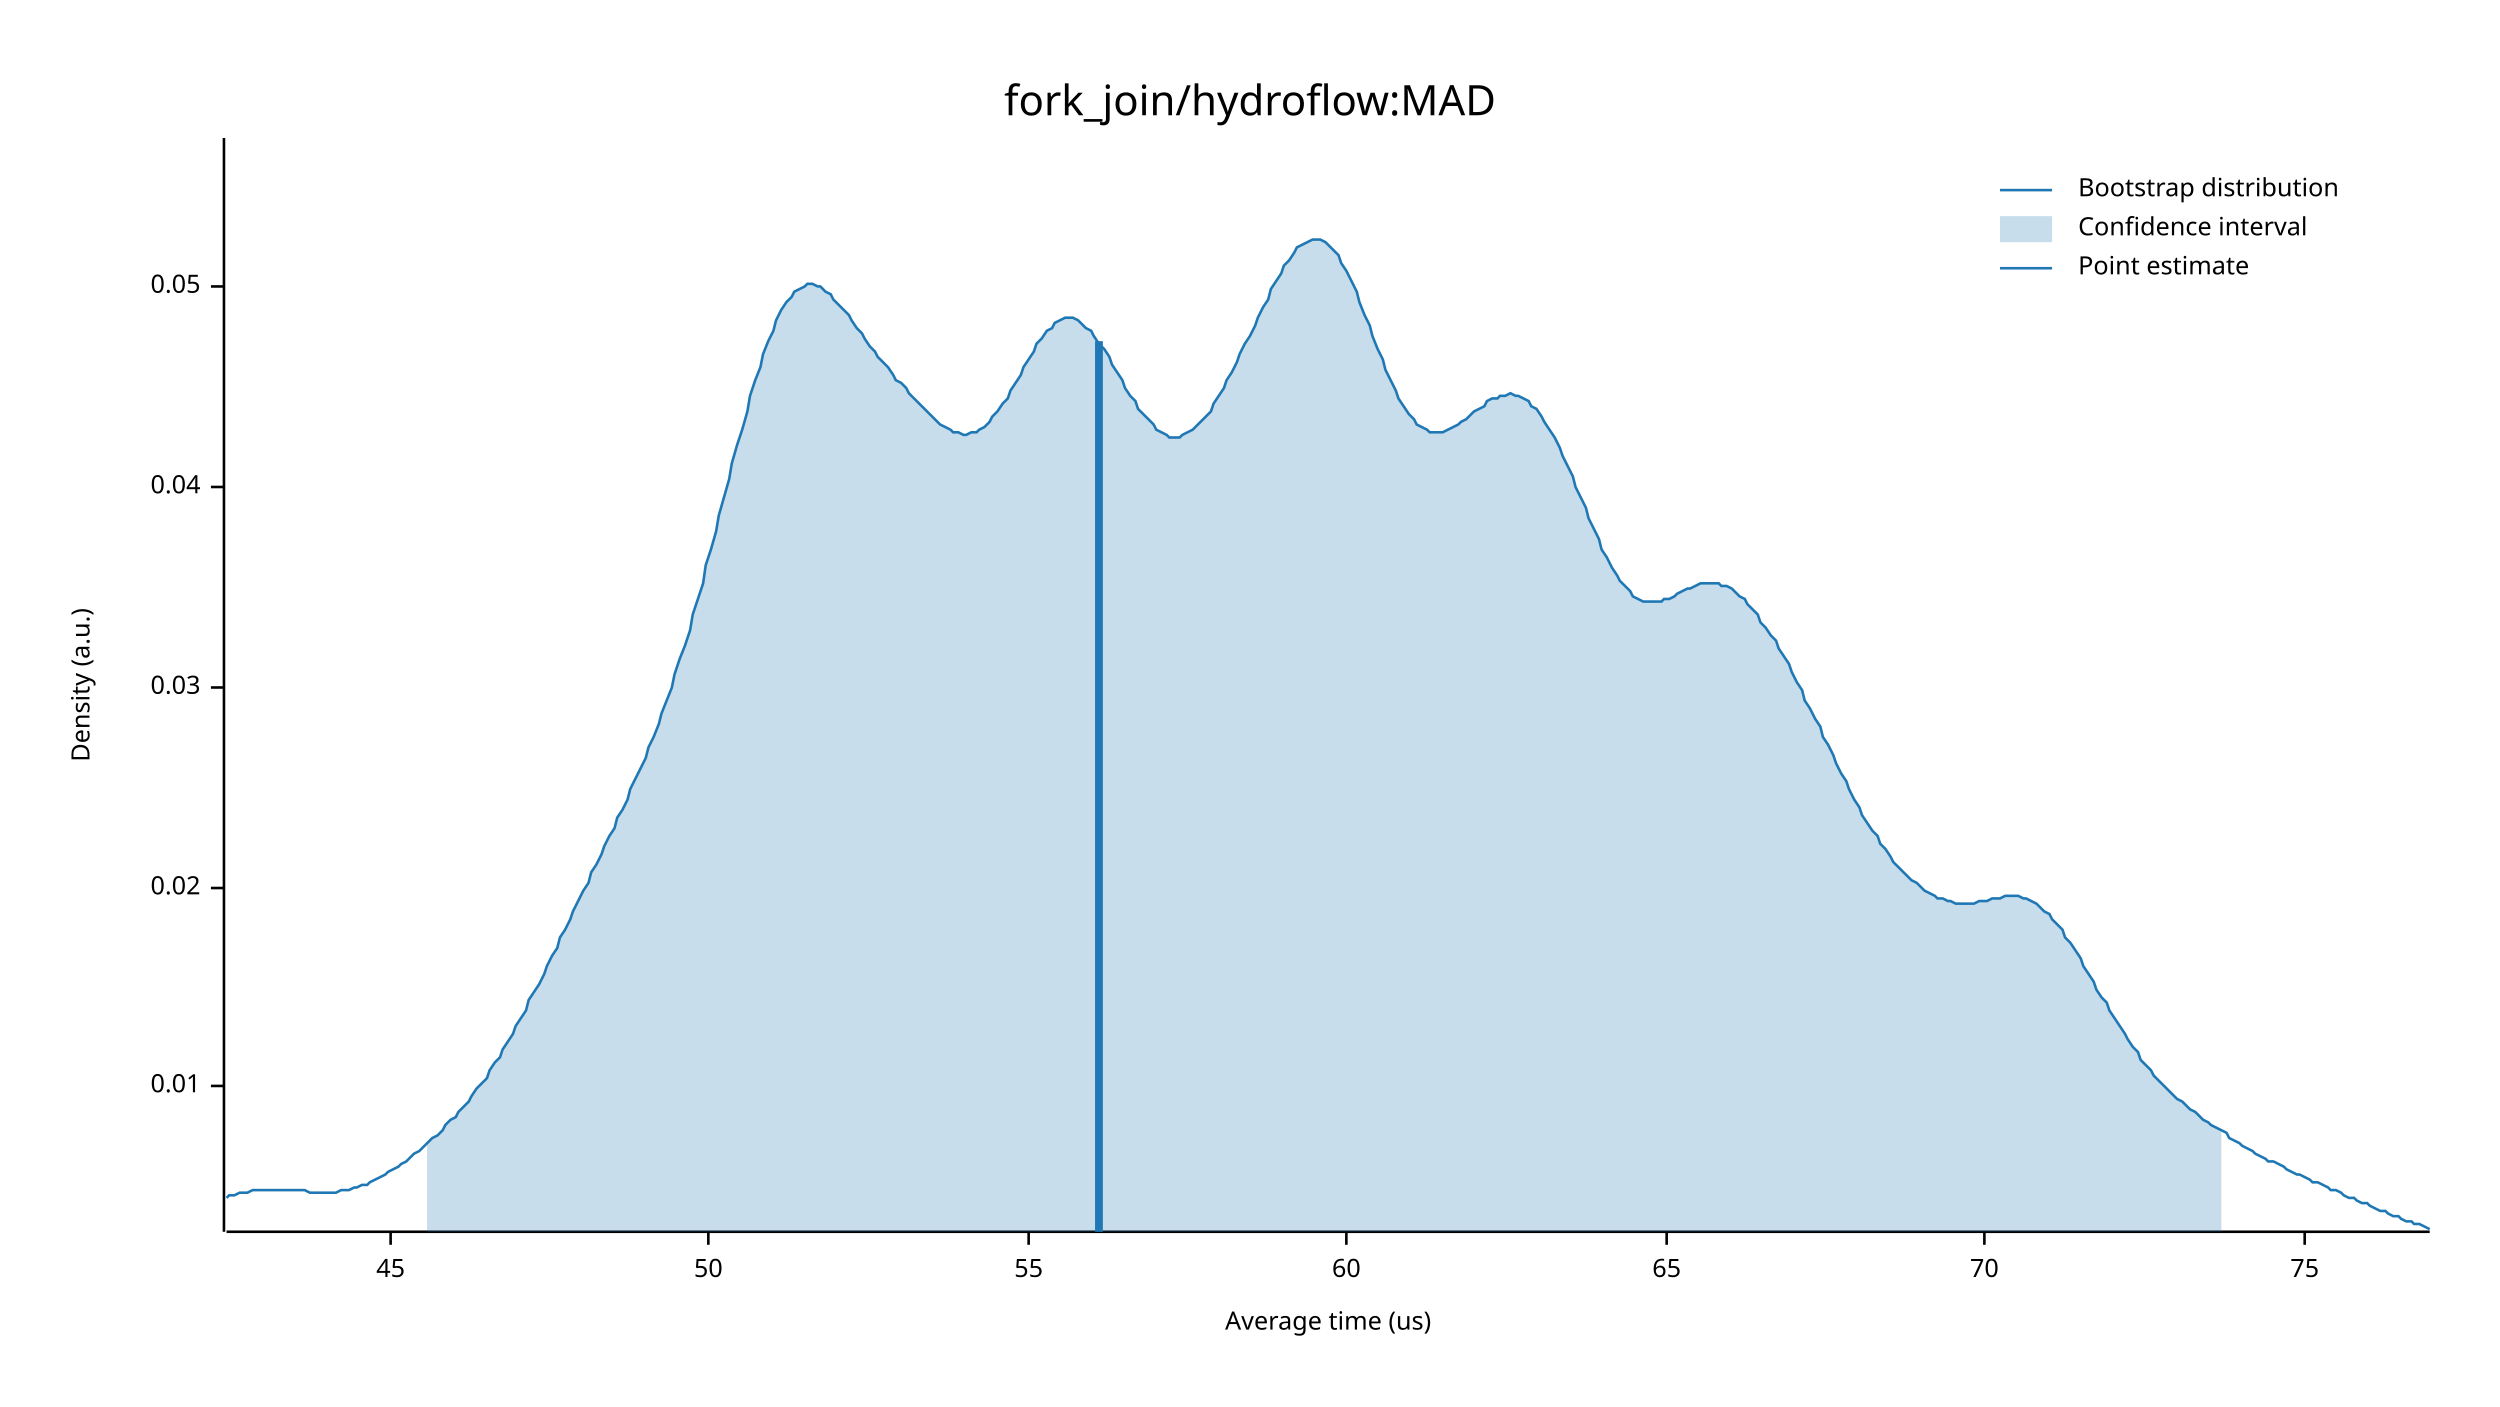
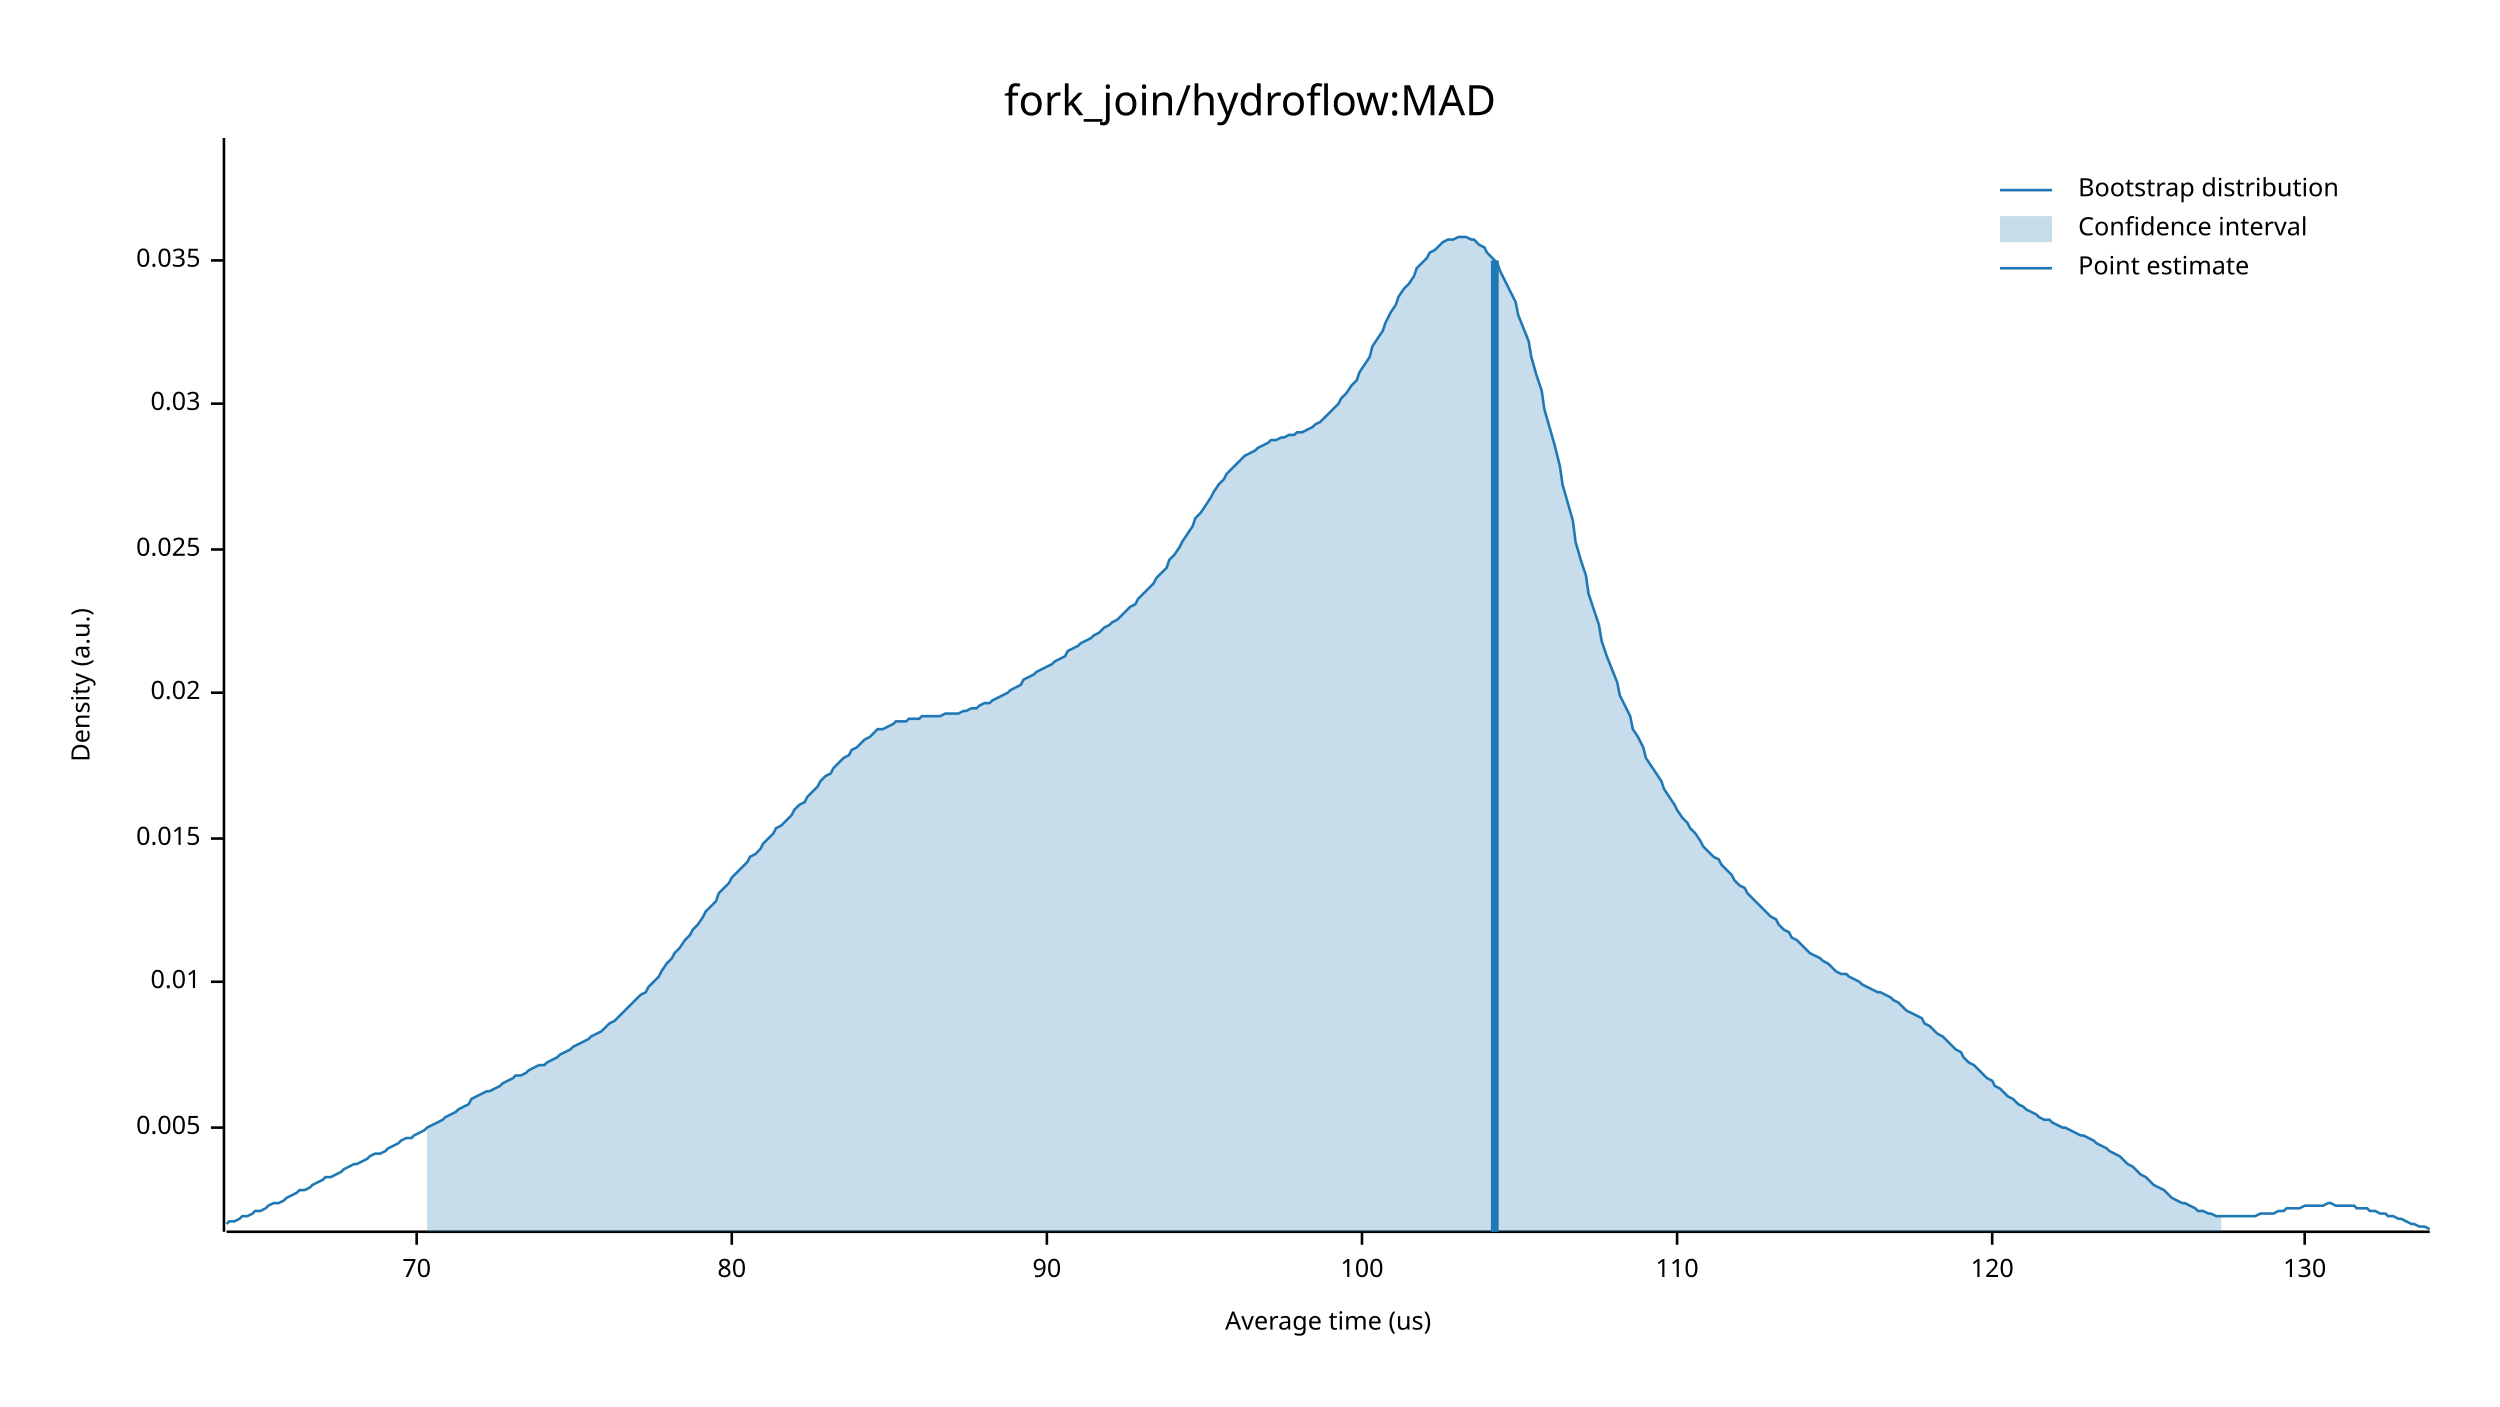
<svg xmlns="http://www.w3.org/2000/svg" width="960" height="540" viewBox="0 0 960 540">
  <text x="480" y="32" dy="0.76em" text-anchor="middle" font-family="sans-serif" font-size="16.129" opacity="1" fill="#000000">
fork_join/hydroflow:MAD
</text>
  <text x="27" y="263" dy="0.76em" text-anchor="middle" font-family="sans-serif" font-size="9.677" opacity="1" fill="#000000" transform="rotate(270, 27, 263)">
Density (a.u.)
</text>
  <text x="510" y="513" dy="-0.5ex" text-anchor="middle" font-family="sans-serif" font-size="9.677" opacity="1" fill="#000000">
Average time (us)
</text>
  <polyline fill="none" opacity="1" stroke="#000000" stroke-width="1" points="86,53 86,473 " />
-   <text x="77" y="417" dy="0.5ex" text-anchor="end" font-family="sans-serif" font-size="9.677" opacity="1" fill="#000000">
+   <text x="77" y="433" dy="0.5ex" text-anchor="end" font-family="sans-serif" font-size="9.677" opacity="1" fill="#000000">
+ 0.005
+ </text>
+   <polyline fill="none" opacity="1" stroke="#000000" stroke-width="1" points="81,433 86,433 " />
+   <text x="77" y="377" dy="0.5ex" text-anchor="end" font-family="sans-serif" font-size="9.677" opacity="1" fill="#000000">
0.01
</text>
-   <polyline fill="none" opacity="1" stroke="#000000" stroke-width="1" points="81,417 86,417 " />
-   <text x="77" y="341" dy="0.5ex" text-anchor="end" font-family="sans-serif" font-size="9.677" opacity="1" fill="#000000">
+   <polyline fill="none" opacity="1" stroke="#000000" stroke-width="1" points="81,377 86,377 " />
+   <text x="77" y="322" dy="0.5ex" text-anchor="end" font-family="sans-serif" font-size="9.677" opacity="1" fill="#000000">
+ 0.015
+ </text>
+   <polyline fill="none" opacity="1" stroke="#000000" stroke-width="1" points="81,322 86,322 " />
+   <text x="77" y="266" dy="0.5ex" text-anchor="end" font-family="sans-serif" font-size="9.677" opacity="1" fill="#000000">
0.02
</text>
-   <polyline fill="none" opacity="1" stroke="#000000" stroke-width="1" points="81,341 86,341 " />
-   <text x="77" y="264" dy="0.5ex" text-anchor="end" font-family="sans-serif" font-size="9.677" opacity="1" fill="#000000">
+   <polyline fill="none" opacity="1" stroke="#000000" stroke-width="1" points="81,266 86,266 " />
+   <text x="77" y="211" dy="0.5ex" text-anchor="end" font-family="sans-serif" font-size="9.677" opacity="1" fill="#000000">
+ 0.025
+ </text>
+   <polyline fill="none" opacity="1" stroke="#000000" stroke-width="1" points="81,211 86,211 " />
+   <text x="77" y="155" dy="0.5ex" text-anchor="end" font-family="sans-serif" font-size="9.677" opacity="1" fill="#000000">
0.03
</text>
-   <polyline fill="none" opacity="1" stroke="#000000" stroke-width="1" points="81,264 86,264 " />
-   <text x="77" y="187" dy="0.5ex" text-anchor="end" font-family="sans-serif" font-size="9.677" opacity="1" fill="#000000">
- 0.04
+   <polyline fill="none" opacity="1" stroke="#000000" stroke-width="1" points="81,155 86,155 " />
+   <text x="77" y="100" dy="0.5ex" text-anchor="end" font-family="sans-serif" font-size="9.677" opacity="1" fill="#000000">
+ 0.035
</text>
-   <polyline fill="none" opacity="1" stroke="#000000" stroke-width="1" points="81,187 86,187 " />
-   <text x="77" y="110" dy="0.5ex" text-anchor="end" font-family="sans-serif" font-size="9.677" opacity="1" fill="#000000">
- 0.05
- </text>
-   <polyline fill="none" opacity="1" stroke="#000000" stroke-width="1" points="81,110 86,110 " />
+   <polyline fill="none" opacity="1" stroke="#000000" stroke-width="1" points="81,100 86,100 " />
  <polyline fill="none" opacity="1" stroke="#000000" stroke-width="1" points="87,473 933,473 " />
-   <text x="150" y="483" dy="0.76em" text-anchor="middle" font-family="sans-serif" font-size="9.677" opacity="1" fill="#000000">
- 45
- </text>
-   <polyline fill="none" opacity="1" stroke="#000000" stroke-width="1" points="150,473 150,478 " />
-   <text x="272" y="483" dy="0.76em" text-anchor="middle" font-family="sans-serif" font-size="9.677" opacity="1" fill="#000000">
- 50
- </text>
-   <polyline fill="none" opacity="1" stroke="#000000" stroke-width="1" points="272,473 272,478 " />
-   <text x="395" y="483" dy="0.76em" text-anchor="middle" font-family="sans-serif" font-size="9.677" opacity="1" fill="#000000">
- 55
- </text>
-   <polyline fill="none" opacity="1" stroke="#000000" stroke-width="1" points="395,473 395,478 " />
-   <text x="517" y="483" dy="0.76em" text-anchor="middle" font-family="sans-serif" font-size="9.677" opacity="1" fill="#000000">
- 60
- </text>
-   <polyline fill="none" opacity="1" stroke="#000000" stroke-width="1" points="517,473 517,478 " />
-   <text x="640" y="483" dy="0.76em" text-anchor="middle" font-family="sans-serif" font-size="9.677" opacity="1" fill="#000000">
- 65
- </text>
-   <polyline fill="none" opacity="1" stroke="#000000" stroke-width="1" points="640,473 640,478 " />
-   <text x="762" y="483" dy="0.76em" text-anchor="middle" font-family="sans-serif" font-size="9.677" opacity="1" fill="#000000">
+   <text x="160" y="483" dy="0.76em" text-anchor="middle" font-family="sans-serif" font-size="9.677" opacity="1" fill="#000000">
70
</text>
-   <polyline fill="none" opacity="1" stroke="#000000" stroke-width="1" points="762,473 762,478 " />
+   <polyline fill="none" opacity="1" stroke="#000000" stroke-width="1" points="160,473 160,478 " />
+   <text x="281" y="483" dy="0.76em" text-anchor="middle" font-family="sans-serif" font-size="9.677" opacity="1" fill="#000000">
+ 80
+ </text>
+   <polyline fill="none" opacity="1" stroke="#000000" stroke-width="1" points="281,473 281,478 " />
+   <text x="402" y="483" dy="0.76em" text-anchor="middle" font-family="sans-serif" font-size="9.677" opacity="1" fill="#000000">
+ 90
+ </text>
+   <polyline fill="none" opacity="1" stroke="#000000" stroke-width="1" points="402,473 402,478 " />
+   <text x="523" y="483" dy="0.76em" text-anchor="middle" font-family="sans-serif" font-size="9.677" opacity="1" fill="#000000">
+ 100
+ </text>
+   <polyline fill="none" opacity="1" stroke="#000000" stroke-width="1" points="523,473 523,478 " />
+   <text x="644" y="483" dy="0.76em" text-anchor="middle" font-family="sans-serif" font-size="9.677" opacity="1" fill="#000000">
+ 110
+ </text>
+   <polyline fill="none" opacity="1" stroke="#000000" stroke-width="1" points="644,473 644,478 " />
+   <text x="765" y="483" dy="0.76em" text-anchor="middle" font-family="sans-serif" font-size="9.677" opacity="1" fill="#000000">
+ 120
+ </text>
+   <polyline fill="none" opacity="1" stroke="#000000" stroke-width="1" points="765,473 765,478 " />
  <text x="885" y="483" dy="0.76em" text-anchor="middle" font-family="sans-serif" font-size="9.677" opacity="1" fill="#000000">
- 75
+ 130
</text>
  <polyline fill="none" opacity="1" stroke="#000000" stroke-width="1" points="885,473 885,478 " />
-   <polyline fill="none" opacity="1" stroke="#1F78B4" stroke-width="1" points="87,460 88,459 90,459 92,458 93,458 95,458 97,457 98,457 100,457 102,457 103,457 105,457 107,457 109,457 110,457 112,457 114,457 115,457 117,457 119,458 120,458 122,458 124,458 125,458 127,458 129,458 131,457 132,457 134,457 136,456 137,456 139,455 141,455 142,454 144,453 146,452 148,451 149,450 151,449 153,448 154,447 156,446 158,444 159,443 161,442 163,440 164,439 166,437 168,436 170,434 171,432 173,430 175,429 176,427 178,425 180,423 181,421 183,418 185,416 187,414 188,411 190,408 192,406 193,403 195,400 197,397 198,394 200,391 202,388 203,384 205,381 207,378 209,374 210,371 212,367 214,364 215,360 217,357 219,353 220,350 222,346 224,342 226,339 227,335 229,332 231,328 232,325 234,321 236,318 237,314 239,311 241,307 242,303 244,299 246,295 248,291 249,287 251,283 253,278 254,274 256,269 258,264 259,259 261,253 263,248 265,242 266,236 268,230 270,224 271,217 273,211 275,204 276,198 278,191 280,184 281,178 283,171 285,165 287,158 288,152 290,146 292,141 293,136 295,131 297,127 298,123 300,119 302,116 304,114 305,112 307,111 309,110 310,109 312,109 314,110 315,110 317,112 319,113 320,115 322,117 324,119 326,121 327,123 329,126 331,128 332,130 334,133 336,135 337,137 339,139 341,141 343,144 344,146 346,147 348,149 349,151 351,153 353,155 354,156 356,158 358,160 359,161 361,163 363,164 365,165 366,166 368,166 370,167 371,167 373,166 375,166 376,165 378,164 380,162 381,160 383,158 385,155 387,153 388,150 390,147 392,144 393,141 395,138 397,135 398,132 400,130 402,127 404,126 405,124 407,123 409,122 410,122 412,122 414,123 415,124 417,126 419,127 420,129 422,132 424,134 426,137 427,140 429,143 431,146 432,149 434,152 436,154 437,157 439,159 441,161 443,163 444,165 446,166 448,167 449,168 451,168 453,168 454,167 456,166 458,165 459,164 461,162 463,160 465,158 466,155 468,152 470,149 471,146 473,143 475,139 476,136 478,132 480,129 482,125 483,122 485,118 487,115 488,111 490,108 492,105 493,102 495,100 497,97 498,95 500,94 502,93 504,92 505,92 507,92 509,93 510,94 512,96 514,98 515,101 517,104 519,108 521,112 522,116 524,121 526,125 527,129 529,134 531,138 532,142 534,146 536,150 537,153 539,156 541,159 543,161 544,163 546,164 548,165 549,166 551,166 553,166 554,166 556,165 558,164 560,163 561,162 563,161 565,159 566,158 568,157 570,156 571,154 573,153 575,153 576,152 578,152 580,151 582,152 583,152 585,153 587,154 588,156 590,157 592,160 593,162 595,165 597,168 599,172 600,175 602,179 604,183 605,187 607,191 609,195 610,199 612,203 614,207 615,211 617,214 619,218 621,221 622,223 624,225 626,227 627,229 629,230 631,231 632,231 634,231 636,231 638,231 639,230 641,230 643,229 644,228 646,227 648,226 649,226 651,225 653,224 654,224 656,224 658,224 660,224 661,225 663,225 665,226 666,227 668,229 670,230 671,232 673,234 675,236 676,239 678,241 680,244 682,246 683,249 685,252 687,255 688,258 690,262 692,265 693,269 695,272 697,276 699,279 700,283 702,286 704,290 705,293 707,297 709,300 710,303 712,307 714,310 715,313 717,316 719,319 721,321 722,324 724,326 726,329 727,331 729,333 731,335 732,336 734,338 736,339 738,341 739,342 741,343 743,344 744,345 746,345 748,346 749,346 751,347 753,347 754,347 756,347 758,347 760,346 761,346 763,346 765,345 766,345 768,345 770,344 771,344 773,344 775,344 777,345 778,345 780,346 782,347 783,348 785,350 787,351 788,353 790,355 792,357 793,360 795,362 797,365 799,368 800,371 802,374 804,377 805,380 807,383 809,385 810,388 812,391 814,394 816,397 817,399 819,402 821,404 822,407 824,409 826,411 827,413 829,415 831,417 832,418 834,420 836,422 838,423 839,424 841,426 843,427 844,428 846,430 848,431 849,432 851,433 853,434 855,435 856,437 858,438 860,439 861,440 863,441 865,442 866,443 868,444 870,445 871,446 873,446 875,447 877,448 878,449 880,450 882,451 883,451 885,452 887,453 888,454 890,454 892,455 894,456 895,457 897,457 899,458 900,459 902,460 904,460 905,461 907,462 909,462 910,463 912,464 914,465 916,465 917,466 919,467 921,467 922,468 924,469 926,469 927,470 929,470 931,471 933,472 " />
-   <polygon opacity="0.25" fill="#1F78B4" points="164,439 166,437 168,436 170,434 171,432 173,430 175,429 176,427 178,425 180,423 181,421 183,418 185,416 187,414 188,411 190,408 192,406 193,403 195,400 197,397 198,394 200,391 202,388 203,384 205,381 207,378 209,374 210,371 212,367 214,364 215,360 217,357 219,353 220,350 222,346 224,342 226,339 227,335 229,332 231,328 232,325 234,321 236,318 237,314 239,311 241,307 242,303 244,299 246,295 248,291 249,287 251,283 253,278 254,274 256,269 258,264 259,259 261,253 263,248 265,242 266,236 268,230 270,224 271,217 273,211 275,204 276,198 278,191 280,184 281,178 283,171 285,165 287,158 288,152 290,146 292,141 293,136 295,131 297,127 298,123 300,119 302,116 304,114 305,112 307,111 309,110 310,109 312,109 314,110 315,110 317,112 319,113 320,115 322,117 324,119 326,121 327,123 329,126 331,128 332,130 334,133 336,135 337,137 339,139 341,141 343,144 344,146 346,147 348,149 349,151 351,153 353,155 354,156 356,158 358,160 359,161 361,163 363,164 365,165 366,166 368,166 370,167 371,167 373,166 375,166 376,165 378,164 380,162 381,160 383,158 385,155 387,153 388,150 390,147 392,144 393,141 395,138 397,135 398,132 400,130 402,127 404,126 405,124 407,123 409,122 410,122 412,122 414,123 415,124 417,126 419,127 420,129 422,132 424,134 426,137 427,140 429,143 431,146 432,149 434,152 436,154 437,157 439,159 441,161 443,163 444,165 446,166 448,167 449,168 451,168 453,168 454,167 456,166 458,165 459,164 461,162 463,160 465,158 466,155 468,152 470,149 471,146 473,143 475,139 476,136 478,132 480,129 482,125 483,122 485,118 487,115 488,111 490,108 492,105 493,102 495,100 497,97 498,95 500,94 502,93 504,92 505,92 507,92 509,93 510,94 512,96 514,98 515,101 517,104 519,108 521,112 522,116 524,121 526,125 527,129 529,134 531,138 532,142 534,146 536,150 537,153 539,156 541,159 543,161 544,163 546,164 548,165 549,166 551,166 553,166 554,166 556,165 558,164 560,163 561,162 563,161 565,159 566,158 568,157 570,156 571,154 573,153 575,153 576,152 578,152 580,151 582,152 583,152 585,153 587,154 588,156 590,157 592,160 593,162 595,165 597,168 599,172 600,175 602,179 604,183 605,187 607,191 609,195 610,199 612,203 614,207 615,211 617,214 619,218 621,221 622,223 624,225 626,227 627,229 629,230 631,231 632,231 634,231 636,231 638,231 639,230 641,230 643,229 644,228 646,227 648,226 649,226 651,225 653,224 654,224 656,224 658,224 660,224 661,225 663,225 665,226 666,227 668,229 670,230 671,232 673,234 675,236 676,239 678,241 680,244 682,246 683,249 685,252 687,255 688,258 690,262 692,265 693,269 695,272 697,276 699,279 700,283 702,286 704,290 705,293 707,297 709,300 710,303 712,307 714,310 715,313 717,316 719,319 721,321 722,324 724,326 726,329 727,331 729,333 731,335 732,336 734,338 736,339 738,341 739,342 741,343 743,344 744,345 746,345 748,346 749,346 751,347 753,347 754,347 756,347 758,347 760,346 761,346 763,346 765,345 766,345 768,345 770,344 771,344 773,344 775,344 777,345 778,345 780,346 782,347 783,348 785,350 787,351 788,353 790,355 792,357 793,360 795,362 797,365 799,368 800,371 802,374 804,377 805,380 807,383 809,385 810,388 812,391 814,394 816,397 817,399 819,402 821,404 822,407 824,409 826,411 827,413 829,415 831,417 832,418 834,420 836,422 838,423 839,424 841,426 843,427 844,428 846,430 848,431 849,432 851,433 853,434 853,473 164,473 " />
-   <polyline fill="none" opacity="1" stroke="#1F78B4" stroke-width="3" points="422,473 422,131 " />
+   <polyline fill="none" opacity="1" stroke="#1F78B4" stroke-width="1" points="87,470 88,469 90,469 92,468 93,467 95,467 97,466 98,465 100,465 102,464 103,463 105,462 107,462 109,461 110,460 112,459 114,458 115,457 117,457 119,456 120,455 122,454 124,453 125,452 127,452 129,451 131,450 132,449 134,448 136,447 137,447 139,446 141,445 142,444 144,443 146,443 148,442 149,441 151,440 153,439 154,438 156,437 158,437 159,436 161,435 163,434 164,433 166,432 168,431 170,430 171,429 173,428 175,427 176,426 178,425 180,424 181,422 183,421 185,420 187,419 188,419 190,418 192,417 193,416 195,415 197,414 198,413 200,413 202,412 203,411 205,410 207,409 209,409 210,408 212,407 214,406 215,405 217,404 219,403 220,402 222,401 224,400 226,399 227,398 229,397 231,396 232,395 234,393 236,392 237,391 239,389 241,387 242,386 244,384 246,382 248,381 249,379 251,377 253,375 254,373 256,370 258,368 259,366 261,364 263,361 265,359 266,357 268,355 270,352 271,350 273,348 275,346 276,343 278,341 280,339 281,337 283,335 285,333 287,331 288,329 290,328 292,326 293,324 295,322 297,320 298,318 300,317 302,315 304,313 305,311 307,309 309,308 310,306 312,304 314,302 315,300 317,298 319,297 320,295 322,293 324,291 326,290 327,288 329,287 331,285 332,284 334,283 336,281 337,280 339,280 341,279 343,278 344,277 346,277 348,277 349,276 351,276 353,276 354,275 356,275 358,275 359,275 361,275 363,274 365,274 366,274 368,274 370,273 371,273 373,272 375,272 376,271 378,270 380,270 381,269 383,268 385,267 387,266 388,265 390,264 392,263 393,261 395,260 397,259 398,258 400,257 402,256 404,255 405,254 407,253 409,252 410,250 412,249 414,248 415,247 417,246 419,245 420,244 422,243 424,241 426,240 427,239 429,238 431,236 432,235 434,233 436,232 437,230 439,228 441,226 443,224 444,222 446,220 448,218 449,215 451,213 453,210 454,208 456,205 458,202 459,199 461,197 463,194 465,191 466,189 468,186 470,184 471,182 473,180 475,178 476,177 478,175 480,174 482,173 483,172 485,171 487,170 488,169 490,169 492,168 493,168 495,167 497,167 498,166 500,166 502,165 504,164 505,163 507,162 509,160 510,159 512,157 514,155 515,153 517,151 519,148 521,146 522,143 524,140 526,137 527,133 529,130 531,127 532,124 534,120 536,117 537,114 539,111 541,109 543,106 544,103 546,101 548,99 549,97 551,96 553,94 554,93 556,92 558,92 560,91 561,91 563,91 565,92 566,92 568,94 570,95 571,97 573,99 575,101 576,104 578,108 580,112 582,116 583,121 585,126 587,131 588,137 590,144 592,150 593,157 595,164 597,171 599,179 600,186 602,193 604,200 605,208 607,215 609,221 610,228 612,234 614,240 615,246 617,252 619,257 621,262 622,267 624,271 626,275 627,280 629,283 631,287 632,291 634,294 636,297 638,300 639,303 641,306 643,309 644,311 646,314 648,316 649,318 651,320 653,323 654,325 656,327 658,329 660,330 661,332 663,334 665,336 666,338 668,340 670,341 671,343 673,345 675,347 676,348 678,350 680,352 682,353 683,355 685,357 687,358 688,360 690,361 692,363 693,364 695,366 697,367 699,368 700,369 702,370 704,372 705,373 707,374 709,374 710,375 712,376 714,377 715,378 717,379 719,380 721,381 722,381 724,382 726,383 727,384 729,385 731,387 732,388 734,389 736,390 738,391 739,393 741,394 743,396 744,397 746,398 748,400 749,401 751,403 753,404 754,406 756,408 758,409 760,411 761,412 763,414 765,415 766,417 768,418 770,420 771,421 773,422 775,424 777,425 778,426 780,427 782,428 783,429 785,430 787,430 788,431 790,432 792,433 793,433 795,434 797,435 799,436 800,436 802,437 804,438 805,439 807,440 809,441 810,442 812,443 814,444 816,446 817,447 819,448 821,450 822,451 824,452 826,454 827,455 829,456 831,457 832,458 834,460 836,461 838,462 839,462 841,463 843,464 844,465 846,465 848,466 849,466 851,467 853,467 855,467 856,467 858,467 860,467 861,467 863,467 865,467 866,467 868,466 870,466 871,466 873,466 875,465 877,465 878,464 880,464 882,464 883,464 885,463 887,463 888,463 890,463 892,463 894,462 895,462 897,463 899,463 900,463 902,463 904,463 905,464 907,464 909,464 910,465 912,465 914,466 916,466 917,467 919,467 921,468 922,468 924,469 926,470 927,470 929,471 931,471 933,472 " />
+   <polygon opacity="0.25" fill="#1F78B4" points="164,433 166,432 168,431 170,430 171,429 173,428 175,427 176,426 178,425 180,424 181,422 183,421 185,420 187,419 188,419 190,418 192,417 193,416 195,415 197,414 198,413 200,413 202,412 203,411 205,410 207,409 209,409 210,408 212,407 214,406 215,405 217,404 219,403 220,402 222,401 224,400 226,399 227,398 229,397 231,396 232,395 234,393 236,392 237,391 239,389 241,387 242,386 244,384 246,382 248,381 249,379 251,377 253,375 254,373 256,370 258,368 259,366 261,364 263,361 265,359 266,357 268,355 270,352 271,350 273,348 275,346 276,343 278,341 280,339 281,337 283,335 285,333 287,331 288,329 290,328 292,326 293,324 295,322 297,320 298,318 300,317 302,315 304,313 305,311 307,309 309,308 310,306 312,304 314,302 315,300 317,298 319,297 320,295 322,293 324,291 326,290 327,288 329,287 331,285 332,284 334,283 336,281 337,280 339,280 341,279 343,278 344,277 346,277 348,277 349,276 351,276 353,276 354,275 356,275 358,275 359,275 361,275 363,274 365,274 366,274 368,274 370,273 371,273 373,272 375,272 376,271 378,270 380,270 381,269 383,268 385,267 387,266 388,265 390,264 392,263 393,261 395,260 397,259 398,258 400,257 402,256 404,255 405,254 407,253 409,252 410,250 412,249 414,248 415,247 417,246 419,245 420,244 422,243 424,241 426,240 427,239 429,238 431,236 432,235 434,233 436,232 437,230 439,228 441,226 443,224 444,222 446,220 448,218 449,215 451,213 453,210 454,208 456,205 458,202 459,199 461,197 463,194 465,191 466,189 468,186 470,184 471,182 473,180 475,178 476,177 478,175 480,174 482,173 483,172 485,171 487,170 488,169 490,169 492,168 493,168 495,167 497,167 498,166 500,166 502,165 504,164 505,163 507,162 509,160 510,159 512,157 514,155 515,153 517,151 519,148 521,146 522,143 524,140 526,137 527,133 529,130 531,127 532,124 534,120 536,117 537,114 539,111 541,109 543,106 544,103 546,101 548,99 549,97 551,96 553,94 554,93 556,92 558,92 560,91 561,91 563,91 565,92 566,92 568,94 570,95 571,97 573,99 575,101 576,104 578,108 580,112 582,116 583,121 585,126 587,131 588,137 590,144 592,150 593,157 595,164 597,171 599,179 600,186 602,193 604,200 605,208 607,215 609,221 610,228 612,234 614,240 615,246 617,252 619,257 621,262 622,267 624,271 626,275 627,280 629,283 631,287 632,291 634,294 636,297 638,300 639,303 641,306 643,309 644,311 646,314 648,316 649,318 651,320 653,323 654,325 656,327 658,329 660,330 661,332 663,334 665,336 666,338 668,340 670,341 671,343 673,345 675,347 676,348 678,350 680,352 682,353 683,355 685,357 687,358 688,360 690,361 692,363 693,364 695,366 697,367 699,368 700,369 702,370 704,372 705,373 707,374 709,374 710,375 712,376 714,377 715,378 717,379 719,380 721,381 722,381 724,382 726,383 727,384 729,385 731,387 732,388 734,389 736,390 738,391 739,393 741,394 743,396 744,397 746,398 748,400 749,401 751,403 753,404 754,406 756,408 758,409 760,411 761,412 763,414 765,415 766,417 768,418 770,420 771,421 773,422 775,424 777,425 778,426 780,427 782,428 783,429 785,430 787,430 788,431 790,432 792,433 793,433 795,434 797,435 799,436 800,436 802,437 804,438 805,439 807,440 809,441 810,442 812,443 814,444 816,446 817,447 819,448 821,450 822,451 824,452 826,454 827,455 829,456 831,457 832,458 834,460 836,461 838,462 839,462 841,463 843,464 844,465 846,465 848,466 849,466 851,467 853,467 853,473 164,473 " />
+   <polyline fill="none" opacity="1" stroke="#1F78B4" stroke-width="3" points="574,473 574,100 " />
  <text x="798" y="68" dy="0.76em" text-anchor="start" font-family="sans-serif" font-size="9.677" opacity="1" fill="#000000">
Bootstrap distribution
</text>
  <text x="798" y="83" dy="0.76em" text-anchor="start" font-family="sans-serif" font-size="9.677" opacity="1" fill="#000000">
Confidence interval
</text>
  <text x="798" y="98" dy="0.76em" text-anchor="start" font-family="sans-serif" font-size="9.677" opacity="1" fill="#000000">
Point estimate
</text>
  <polyline fill="none" opacity="1" stroke="#1F78B4" stroke-width="1" points="768,73 788,73 " />
  <rect x="768" y="83" width="20" height="10" opacity="0.25" fill="#1F78B4" stroke="none" />
  <polyline fill="none" opacity="1" stroke="#1F78B4" stroke-width="1" points="768,103 788,103 " />
</svg>
